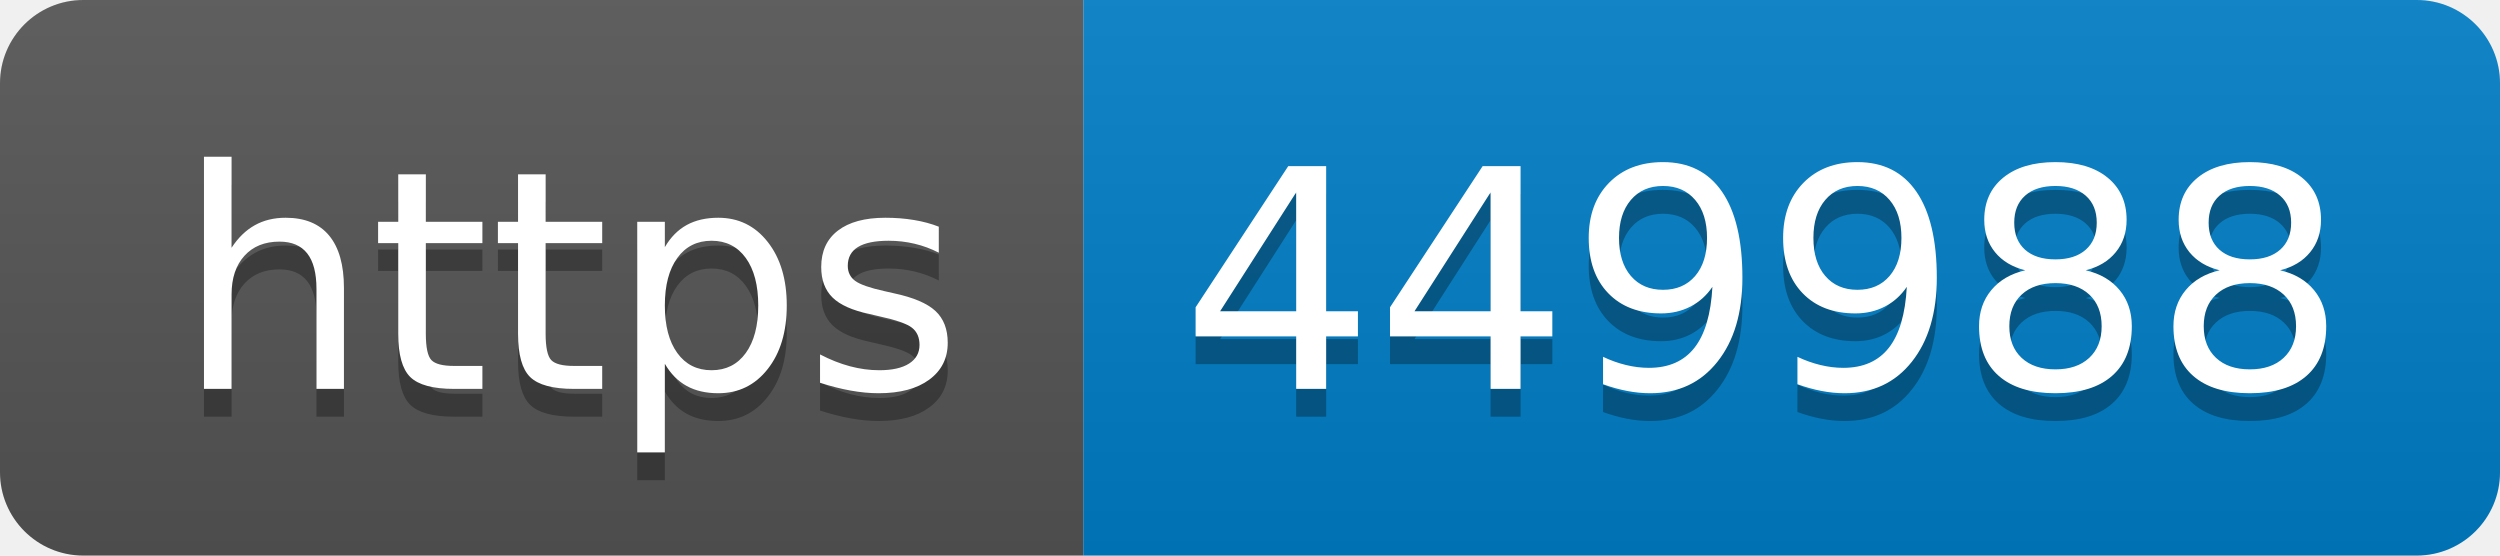
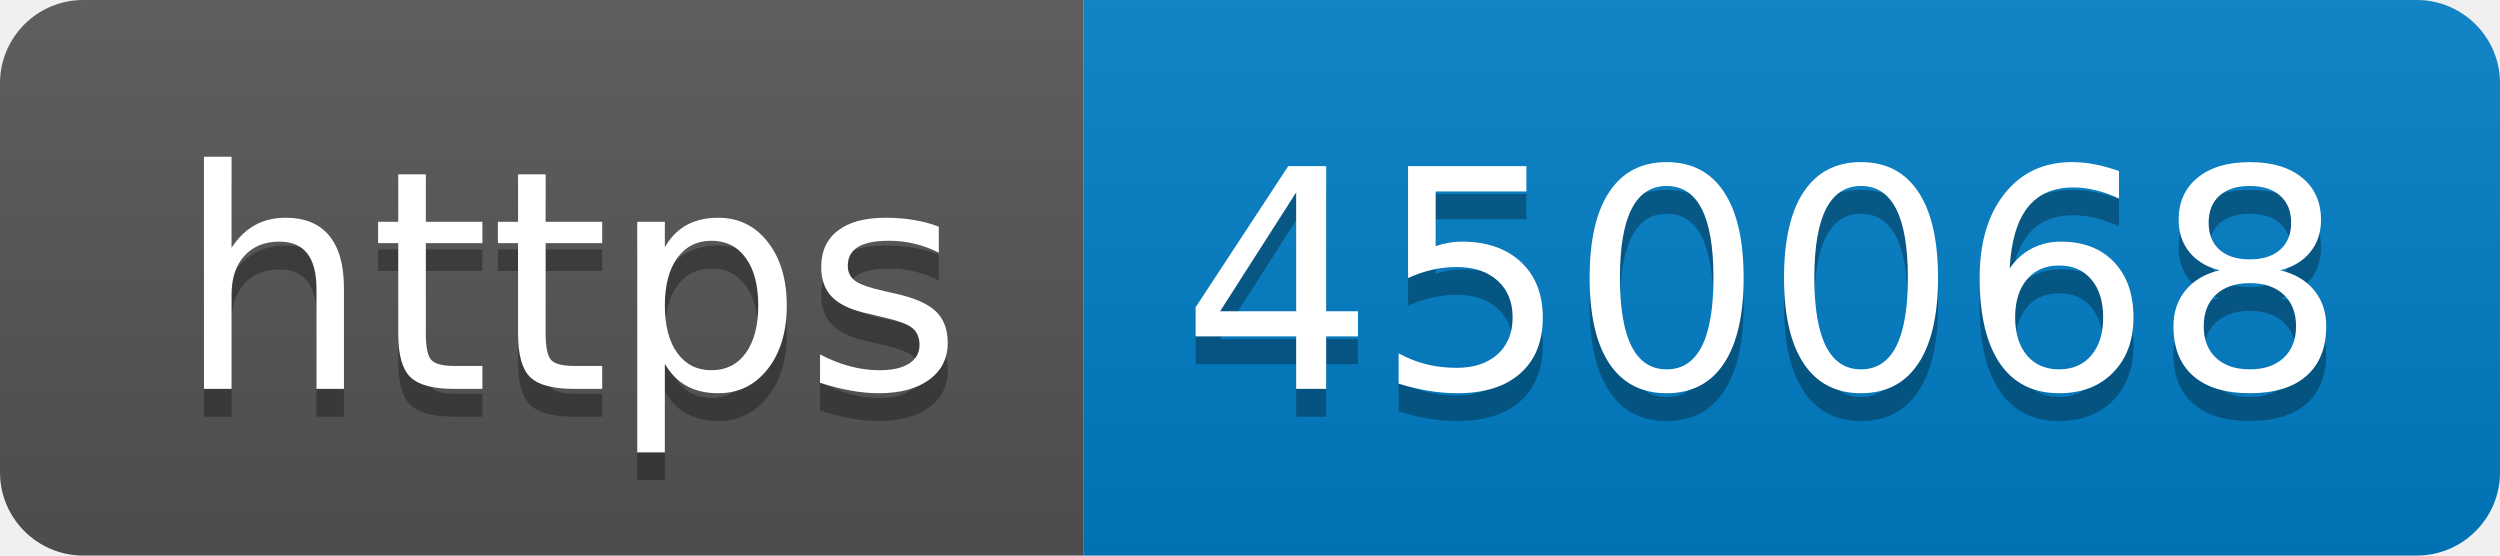
- <svg xmlns="http://www.w3.org/2000/svg" width="90" height="20" role="img" aria-label="https: 449988">
+ <svg xmlns="http://www.w3.org/2000/svg" width="90" height="20" role="img" aria-label="https: 450068">
  <linearGradient id="s" x2="0" y2="100%">
    <stop offset="0" stop-color="#bbb" stop-opacity=".1" />
    <stop offset="1" stop-opacity=".1" />
  </linearGradient>
  <clipPath id="r">
    <rect width="90" height="20" rx="3" fill="#fff" />
  </clipPath>
  <g clip-path="url(#r)">
    <rect width="39" height="20" fill="#555" />
    <rect x="39" width="51" height="20" fill="#007ec6" />
    <rect width="90" height="20" fill="url(#s)" />
  </g>
  <g fill="#fff" text-anchor="middle" font-family="Verdana,Geneva,DejaVu Sans,sans-serif" text-rendering="geometricPrecision" font-size="110">
    <text aria-hidden="true" x="205" y="150" fill="#010101" fill-opacity=".3" transform="scale(.1)" textLength="290">https</text>
    <text x="205" y="140" transform="scale(.1)" fill="#fff" textLength="290">https</text>
-     <text aria-hidden="true" x="635" y="150" fill="#010101" fill-opacity=".3" transform="scale(.1)" textLength="410">449988</text>
-     <text x="635" y="140" transform="scale(.1)" fill="#fff" textLength="410">449988</text>
+     <text aria-hidden="true" x="635" y="150" fill="#010101" fill-opacity=".3" transform="scale(.1)" textLength="410">450068</text>
+     <text x="635" y="140" transform="scale(.1)" fill="#fff" textLength="410">450068</text>
  </g>
</svg>
